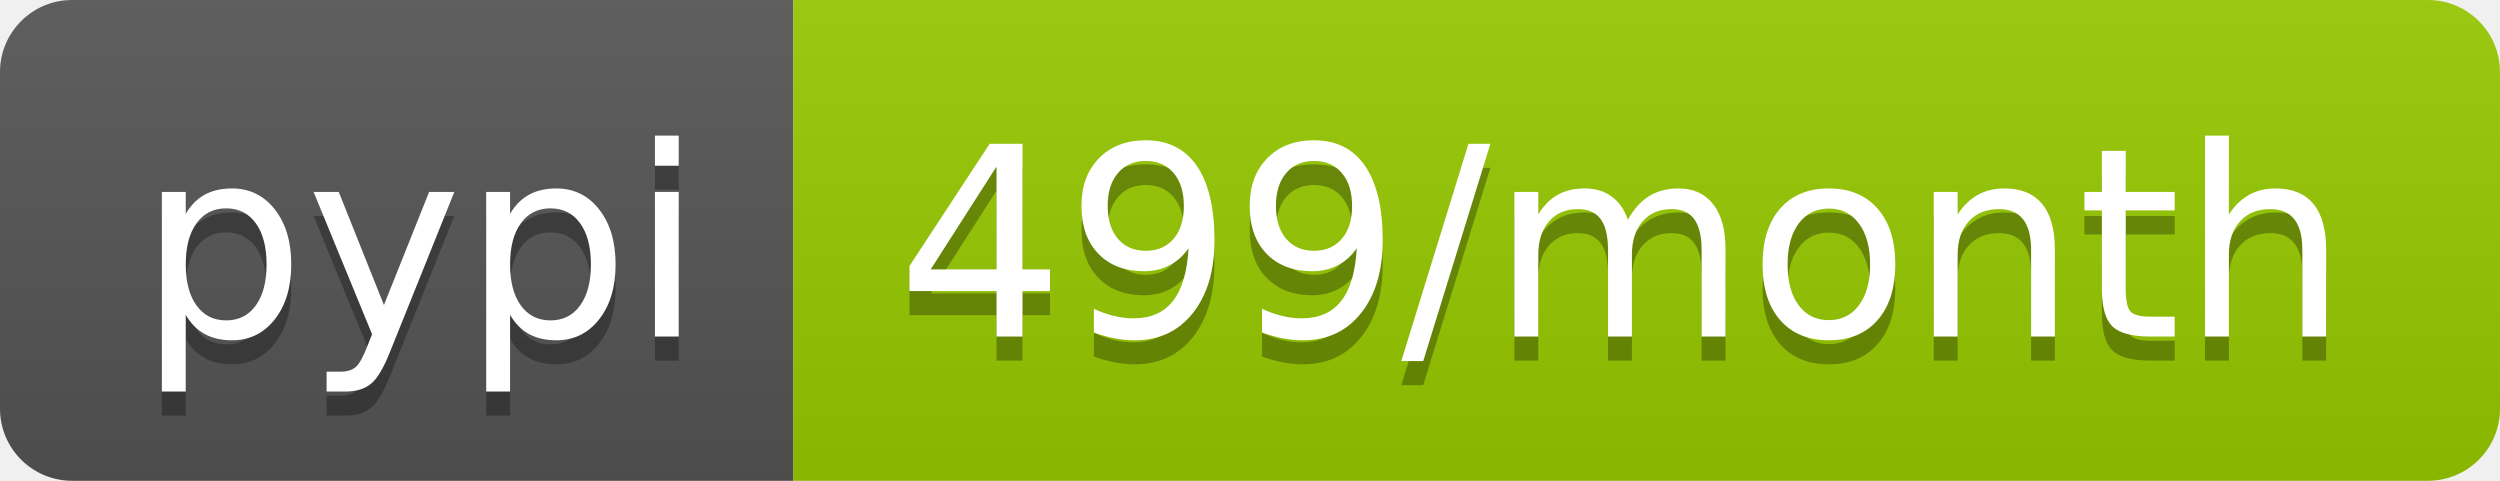
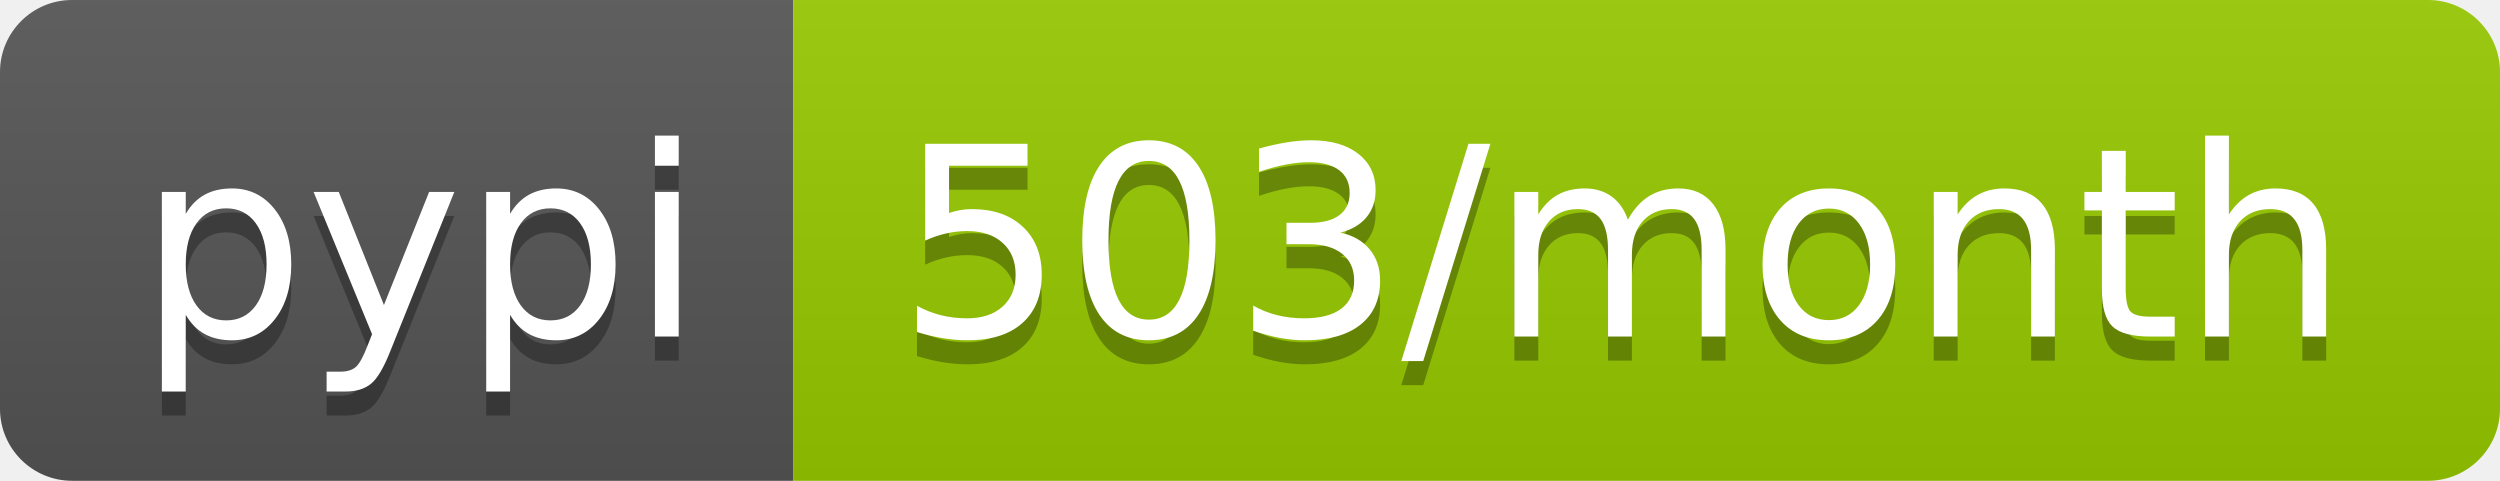
- <svg xmlns="http://www.w3.org/2000/svg" width="104" height="20" role="img" aria-label="pypi: 499/month">
+ <svg xmlns="http://www.w3.org/2000/svg" width="104" height="20" role="img" aria-label="pypi: 503/month">
  <linearGradient id="s" x2="0" y2="100%">
    <stop offset="0" stop-color="#bbb" stop-opacity=".1" />
    <stop offset="1" stop-opacity=".1" />
  </linearGradient>
  <clipPath id="r">
    <rect width="104" height="20" rx="3" fill="#fff" />
  </clipPath>
  <g clip-path="url(#r)">
    <rect width="33" height="20" fill="#555" />
    <rect x="33" width="71" height="20" fill="#97ca00" />
    <rect width="104" height="20" fill="url(#s)" />
  </g>
  <g fill="#fff" text-anchor="middle" font-family="Verdana,Geneva,DejaVu Sans,sans-serif" text-rendering="geometricPrecision" font-size="110">
    <text aria-hidden="true" x="175" y="150" fill="#010101" fill-opacity=".3" transform="scale(.1)" textLength="230">pypi</text>
    <text x="175" y="140" transform="scale(.1)" fill="#fff" textLength="230">pypi</text>
-     <text aria-hidden="true" x="675" y="150" fill="#010101" fill-opacity=".3" transform="scale(.1)" textLength="610">499/month</text>
-     <text x="675" y="140" transform="scale(.1)" fill="#fff" textLength="610">499/month</text>
+     <text aria-hidden="true" x="675" y="150" fill="#010101" fill-opacity=".3" transform="scale(.1)" textLength="610">503/month</text>
+     <text x="675" y="140" transform="scale(.1)" fill="#fff" textLength="610">503/month</text>
  </g>
</svg>
